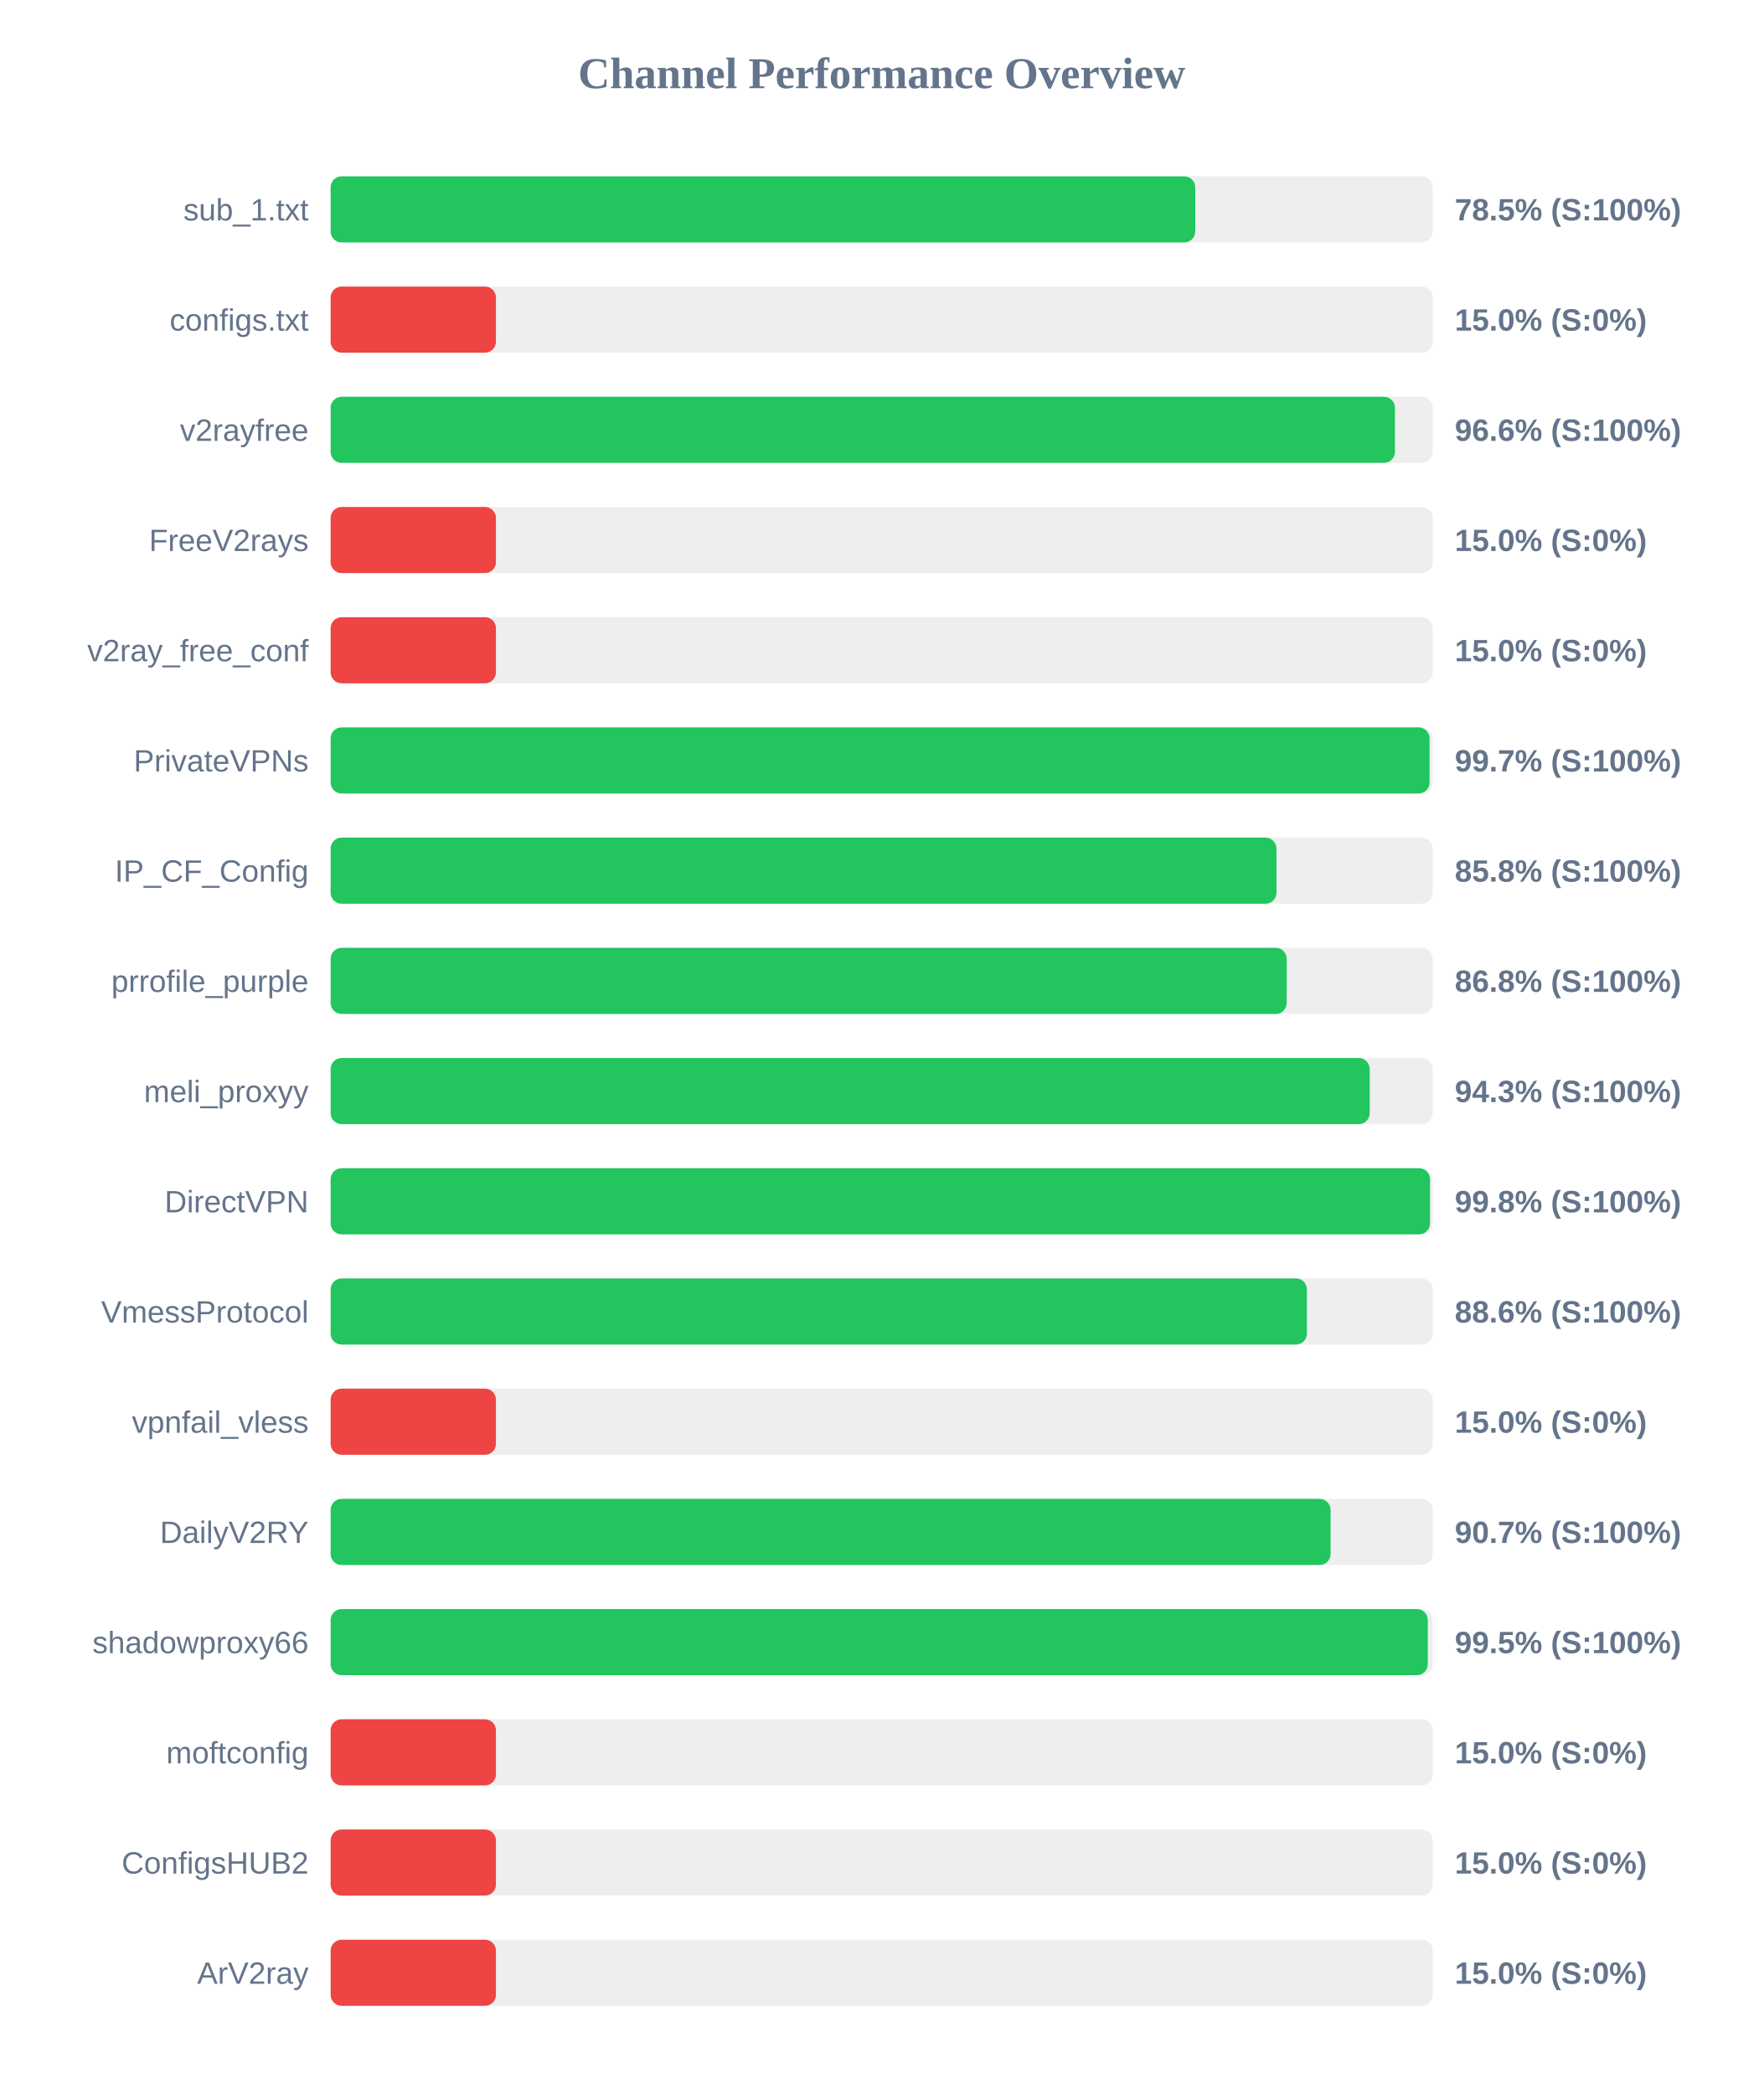
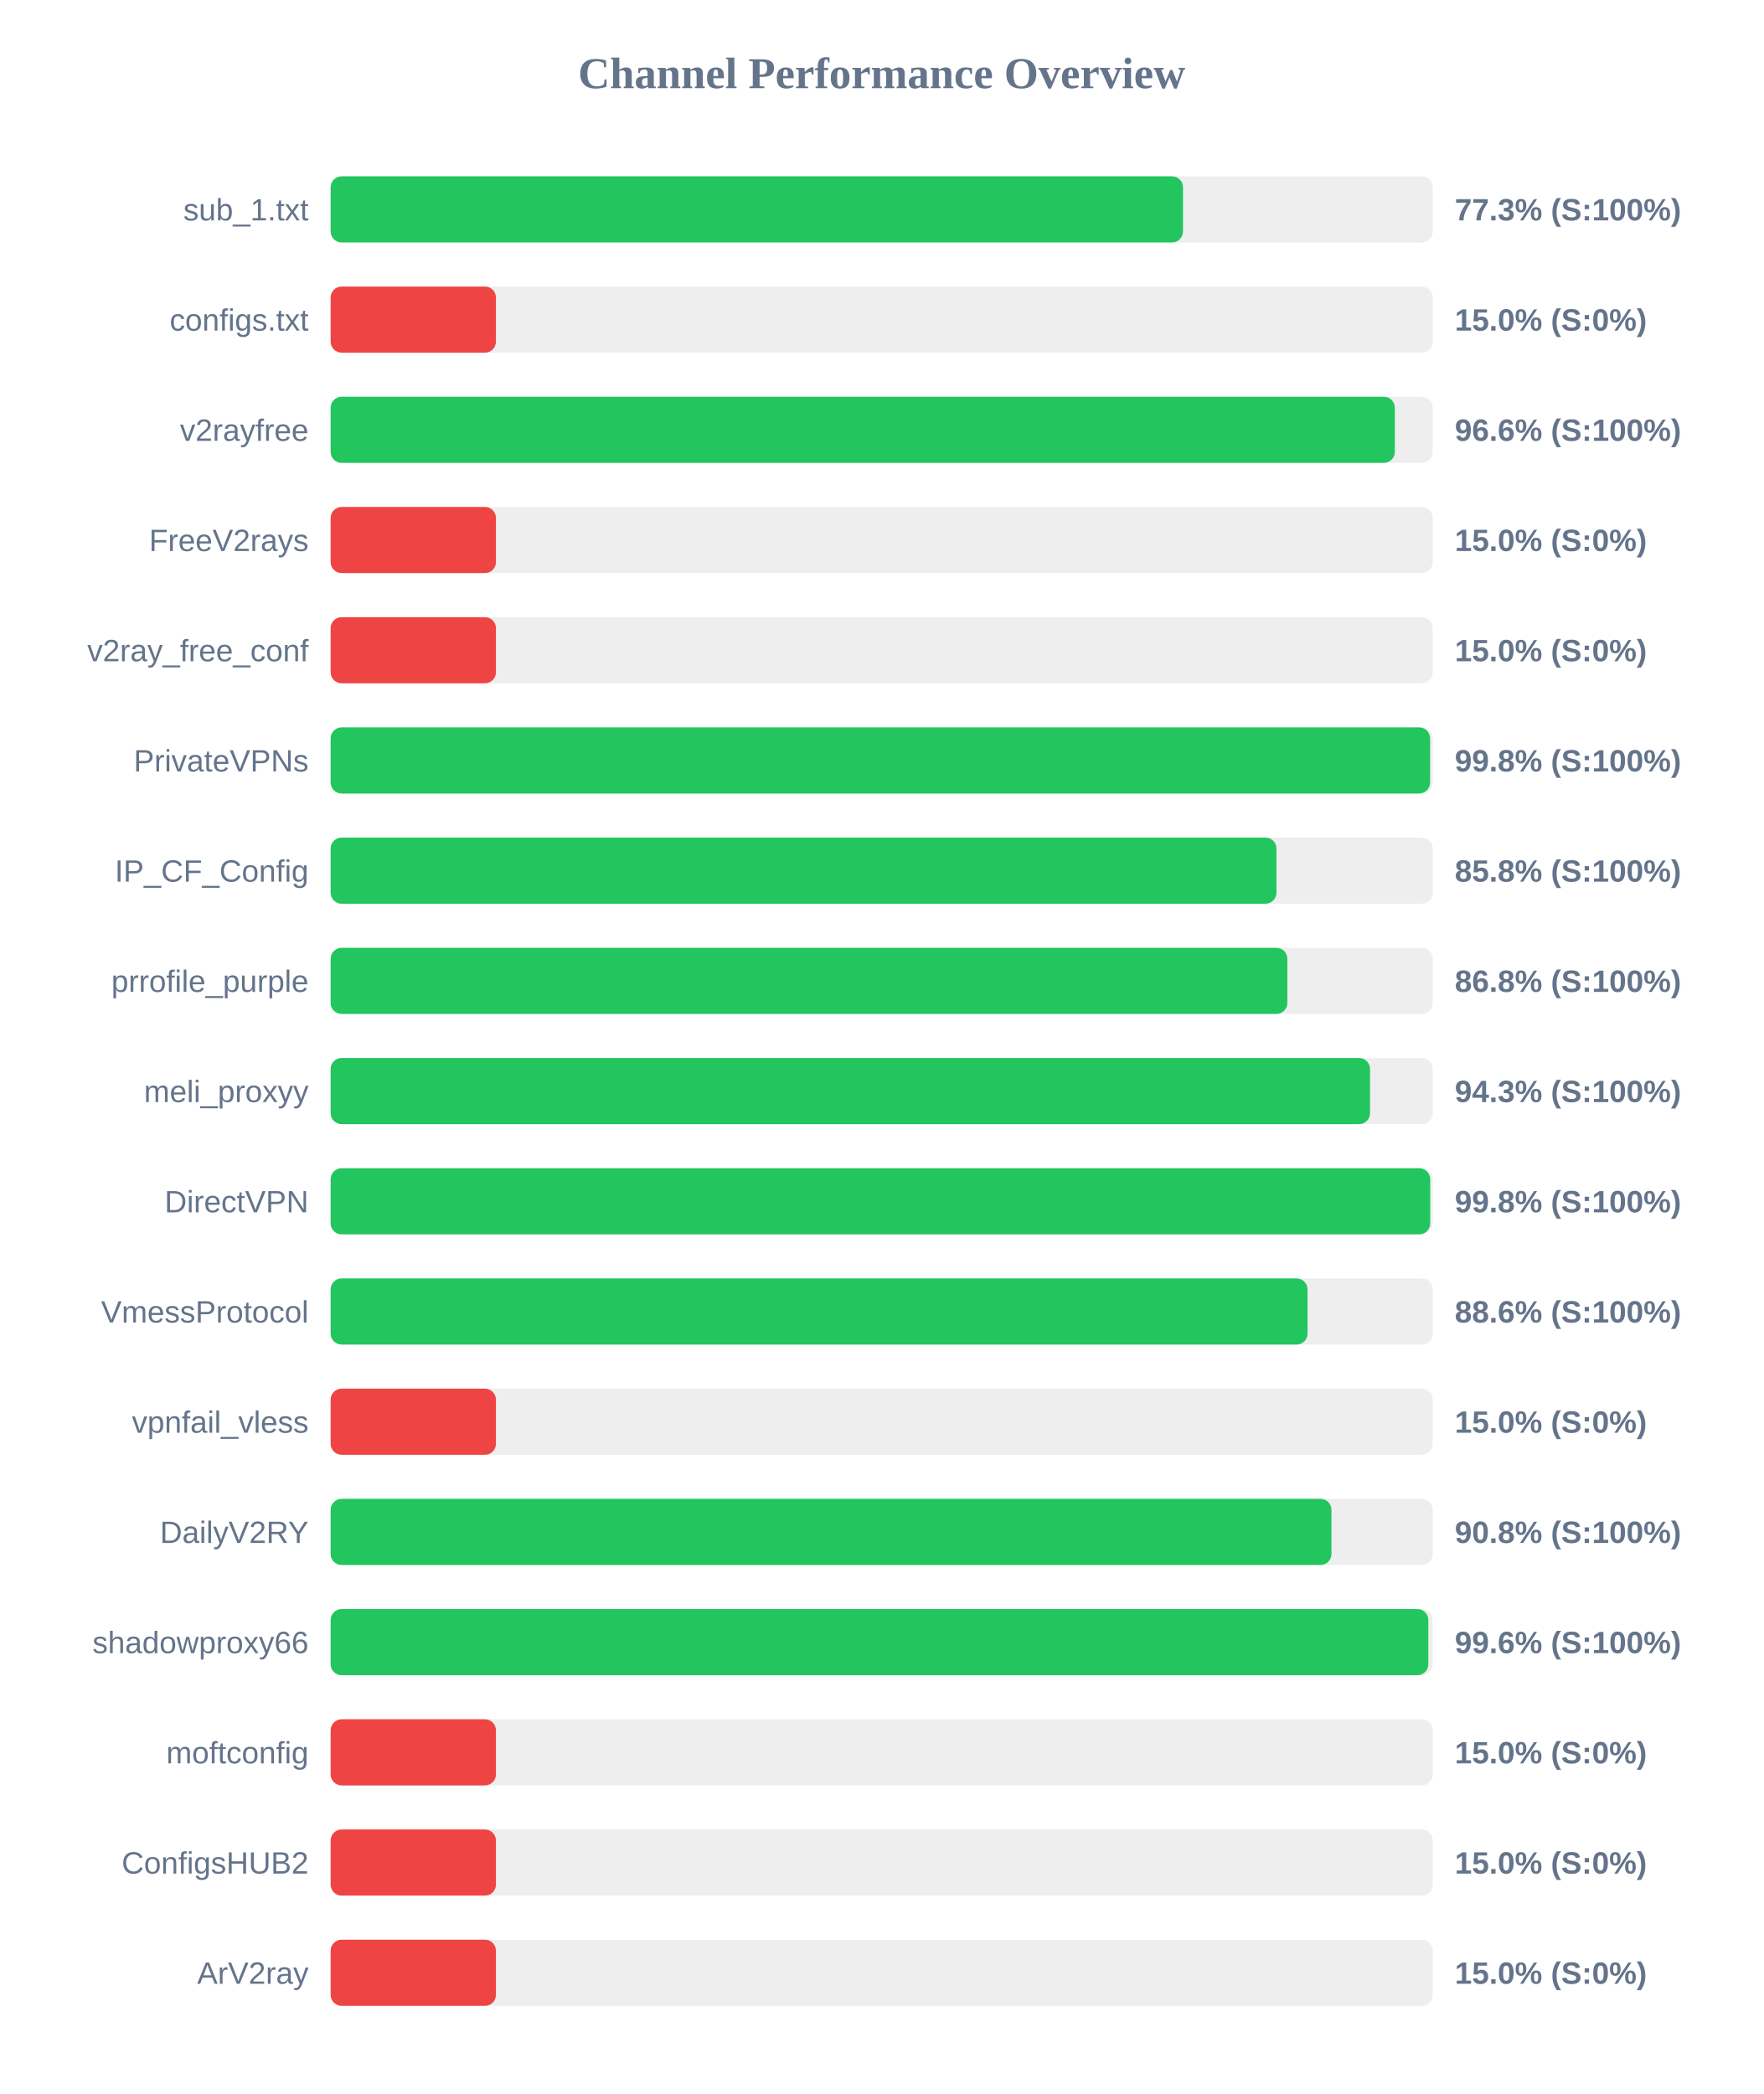
<svg xmlns="http://www.w3.org/2000/svg" width="800" height="950" version="1.1">
  <style>
        .row { font: 14px Arial; fill: #64748b; }
        .score { font: bold 14px Arial; fill: #64748b; }
    </style>
  <text x="400" y="40" text-anchor="middle" font-size="20px" font-weight="bold" fill="#64748b">Channel Performance Overview</text>
  <rect x="150" y="80" width="500" height="30" fill="#eee" rx="5" />
-   <rect x="150" y="80" width="392.25" height="30" fill="#22c55e" rx="5" />
+   <rect x="150" y="80" width="386.7" height="30" fill="#22c55e" rx="5" />
  <text x="140" y="100" text-anchor="end" class="row">sub_1.txt</text>
-   <text x="660" y="100" text-anchor="start" class="score">78.5% (S:100%)</text>
+   <text x="660" y="100" text-anchor="start" class="score">77.3% (S:100%)</text>
  <rect x="150" y="130" width="500" height="30" fill="#eee" rx="5" />
  <rect x="150" y="130" width="75.0" height="30" fill="#ef4444" rx="5" />
  <text x="140" y="150" text-anchor="end" class="row">configs.txt</text>
  <text x="660" y="150" text-anchor="start" class="score">15.0% (S:0%)</text>
  <rect x="150" y="180" width="500" height="30" fill="#eee" rx="5" />
-   <rect x="150" y="180" width="482.85" height="30" fill="#22c55e" rx="5" />
+   <rect x="150" y="180" width="482.8" height="30" fill="#22c55e" rx="5" />
  <text x="140" y="200" text-anchor="end" class="row">v2rayfree</text>
  <text x="660" y="200" text-anchor="start" class="score">96.6% (S:100%)</text>
  <rect x="150" y="230" width="500" height="30" fill="#eee" rx="5" />
  <rect x="150" y="230" width="75.0" height="30" fill="#ef4444" rx="5" />
  <text x="140" y="250" text-anchor="end" class="row">FreeV2rays</text>
  <text x="660" y="250" text-anchor="start" class="score">15.0% (S:0%)</text>
  <rect x="150" y="280" width="500" height="30" fill="#eee" rx="5" />
  <rect x="150" y="280" width="75.0" height="30" fill="#ef4444" rx="5" />
  <text x="140" y="300" text-anchor="end" class="row">v2ray_free_conf</text>
  <text x="660" y="300" text-anchor="start" class="score">15.0% (S:0%)</text>
  <rect x="150" y="330" width="500" height="30" fill="#eee" rx="5" />
-   <rect x="150" y="330" width="498.55" height="30" fill="#22c55e" rx="5" />
+   <rect x="150" y="330" width="498.8" height="30" fill="#22c55e" rx="5" />
  <text x="140" y="350" text-anchor="end" class="row">PrivateVPNs</text>
-   <text x="660" y="350" text-anchor="start" class="score">99.7% (S:100%)</text>
+   <text x="660" y="350" text-anchor="start" class="score">99.8% (S:100%)</text>
  <rect x="150" y="380" width="500" height="30" fill="#eee" rx="5" />
  <rect x="150" y="380" width="429.1" height="30" fill="#22c55e" rx="5" />
  <text x="140" y="400" text-anchor="end" class="row">IP_CF_Config</text>
  <text x="660" y="400" text-anchor="start" class="score">85.8% (S:100%)</text>
  <rect x="150" y="430" width="500" height="30" fill="#eee" rx="5" />
-   <rect x="150" y="430" width="433.75" height="30" fill="#22c55e" rx="5" />
+   <rect x="150" y="430" width="434.05" height="30" fill="#22c55e" rx="5" />
  <text x="140" y="450" text-anchor="end" class="row">prrofile_purple</text>
  <text x="660" y="450" text-anchor="start" class="score">86.8% (S:100%)</text>
  <rect x="150" y="480" width="500" height="30" fill="#eee" rx="5" />
-   <rect x="150" y="480" width="471.4" height="30" fill="#22c55e" rx="5" />
+   <rect x="150" y="480" width="471.55" height="30" fill="#22c55e" rx="5" />
  <text x="140" y="500" text-anchor="end" class="row">meli_proxyy</text>
  <text x="660" y="500" text-anchor="start" class="score">94.3% (S:100%)</text>
  <rect x="150" y="530" width="500" height="30" fill="#eee" rx="5" />
-   <rect x="150" y="530" width="498.75" height="30" fill="#22c55e" rx="5" />
+   <rect x="150" y="530" width="498.85" height="30" fill="#22c55e" rx="5" />
  <text x="140" y="550" text-anchor="end" class="row">DirectVPN</text>
  <text x="660" y="550" text-anchor="start" class="score">99.8% (S:100%)</text>
  <rect x="150" y="580" width="500" height="30" fill="#eee" rx="5" />
-   <rect x="150" y="580" width="442.9" height="30" fill="#22c55e" rx="5" />
+   <rect x="150" y="580" width="443.2" height="30" fill="#22c55e" rx="5" />
  <text x="140" y="600" text-anchor="end" class="row">VmessProtocol</text>
  <text x="660" y="600" text-anchor="start" class="score">88.6% (S:100%)</text>
  <rect x="150" y="630" width="500" height="30" fill="#eee" rx="5" />
  <rect x="150" y="630" width="75.0" height="30" fill="#ef4444" rx="5" />
  <text x="140" y="650" text-anchor="end" class="row">vpnfail_vless</text>
  <text x="660" y="650" text-anchor="start" class="score">15.0% (S:0%)</text>
  <rect x="150" y="680" width="500" height="30" fill="#eee" rx="5" />
-   <rect x="150" y="680" width="453.65" height="30" fill="#22c55e" rx="5" />
+   <rect x="150" y="680" width="454.05" height="30" fill="#22c55e" rx="5" />
  <text x="140" y="700" text-anchor="end" class="row">DailyV2RY</text>
-   <text x="660" y="700" text-anchor="start" class="score">90.7% (S:100%)</text>
+   <text x="660" y="700" text-anchor="start" class="score">90.8% (S:100%)</text>
  <rect x="150" y="730" width="500" height="30" fill="#eee" rx="5" />
-   <rect x="150" y="730" width="497.75" height="30" fill="#22c55e" rx="5" />
+   <rect x="150" y="730" width="498.0" height="30" fill="#22c55e" rx="5" />
  <text x="140" y="750" text-anchor="end" class="row">shadowproxy66</text>
-   <text x="660" y="750" text-anchor="start" class="score">99.5% (S:100%)</text>
+   <text x="660" y="750" text-anchor="start" class="score">99.6% (S:100%)</text>
  <rect x="150" y="780" width="500" height="30" fill="#eee" rx="5" />
  <rect x="150" y="780" width="75.0" height="30" fill="#ef4444" rx="5" />
  <text x="140" y="800" text-anchor="end" class="row">moftconfig</text>
  <text x="660" y="800" text-anchor="start" class="score">15.0% (S:0%)</text>
  <rect x="150" y="830" width="500" height="30" fill="#eee" rx="5" />
  <rect x="150" y="830" width="75.0" height="30" fill="#ef4444" rx="5" />
  <text x="140" y="850" text-anchor="end" class="row">ConfigsHUB2</text>
  <text x="660" y="850" text-anchor="start" class="score">15.0% (S:0%)</text>
  <rect x="150" y="880" width="500" height="30" fill="#eee" rx="5" />
  <rect x="150" y="880" width="75.0" height="30" fill="#ef4444" rx="5" />
  <text x="140" y="900" text-anchor="end" class="row">ArV2ray</text>
  <text x="660" y="900" text-anchor="start" class="score">15.0% (S:0%)</text>
</svg>
